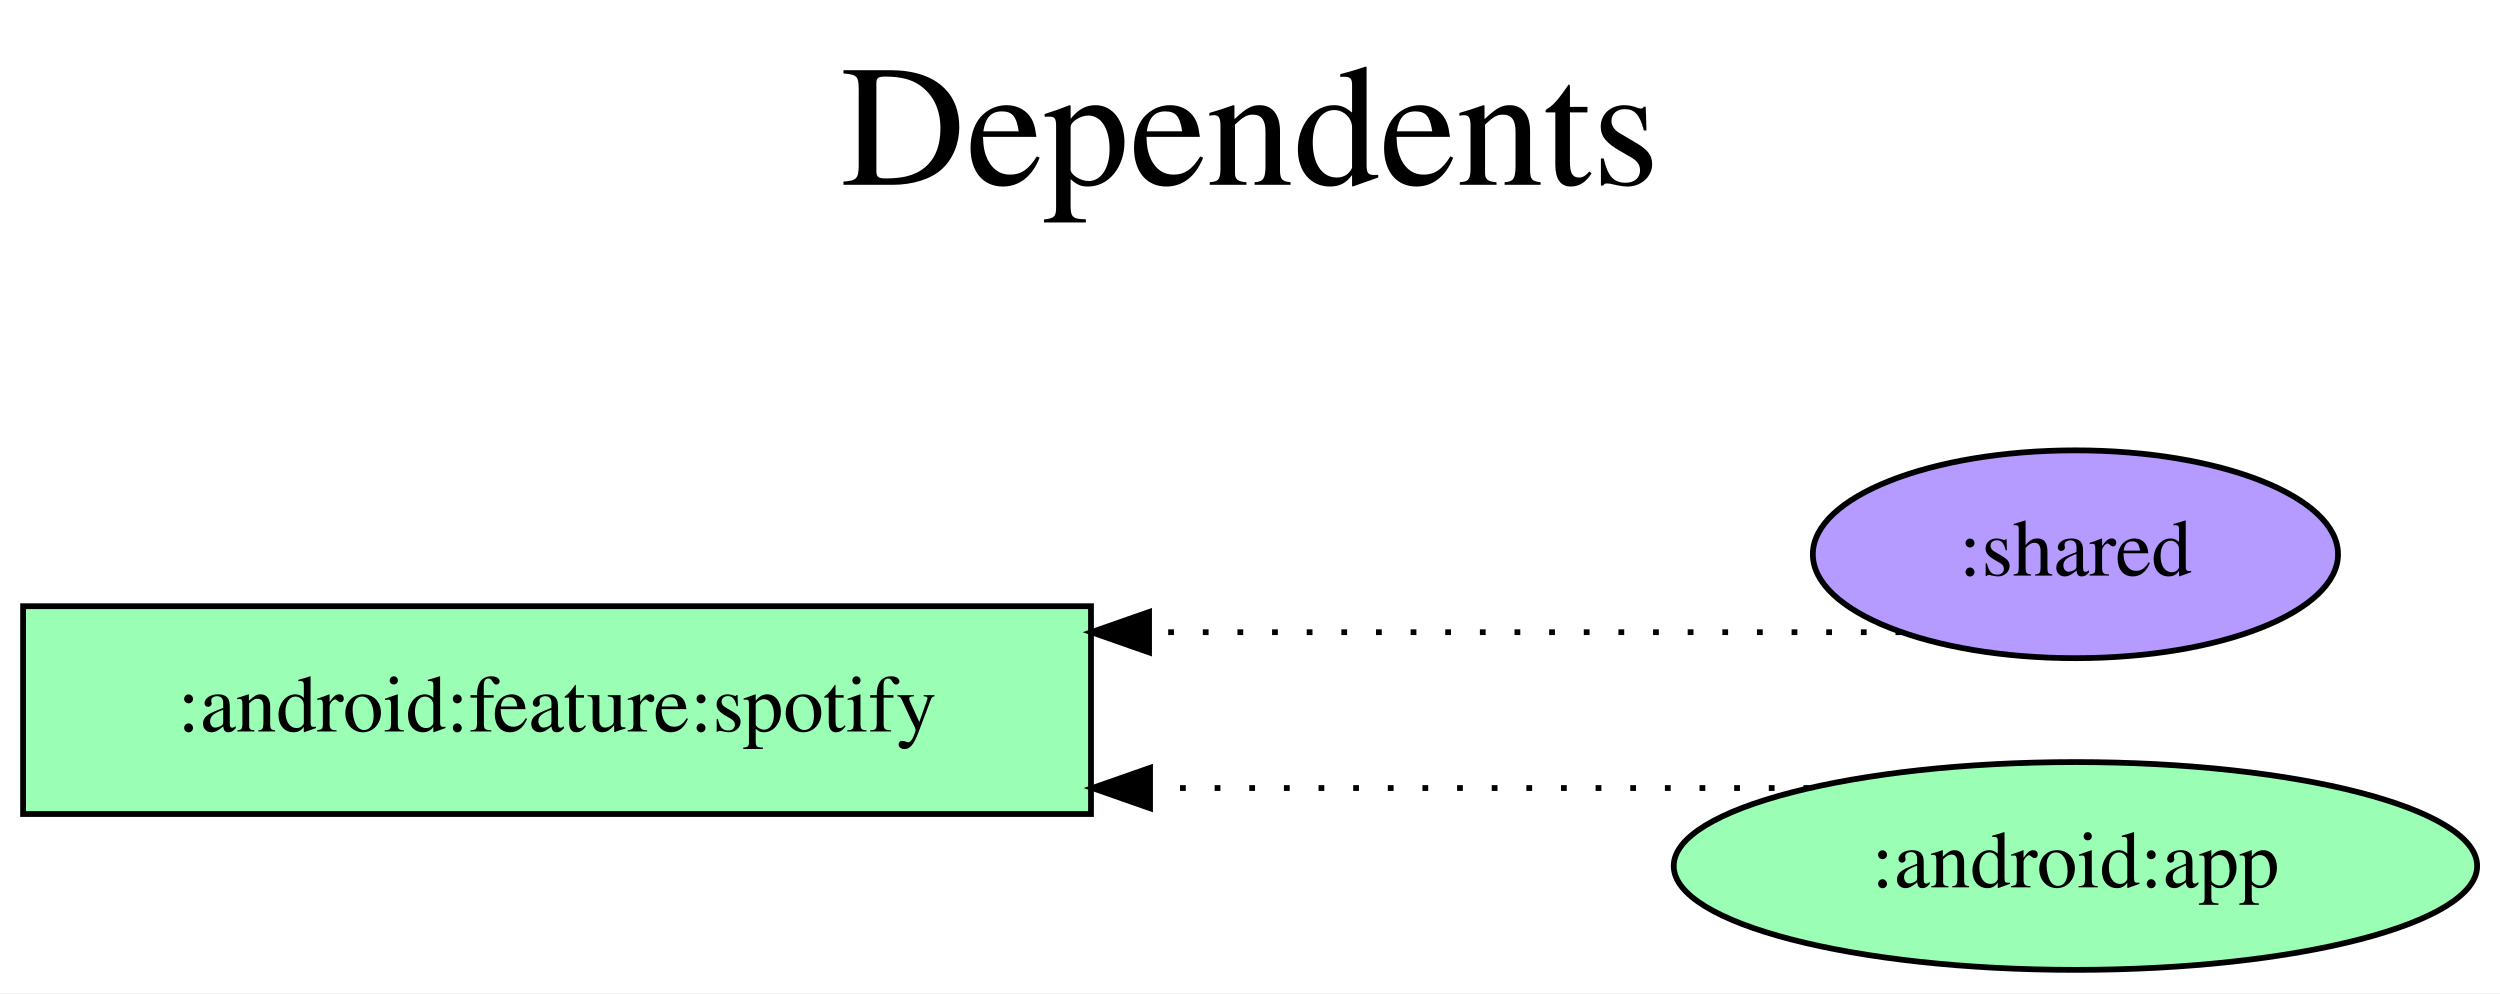
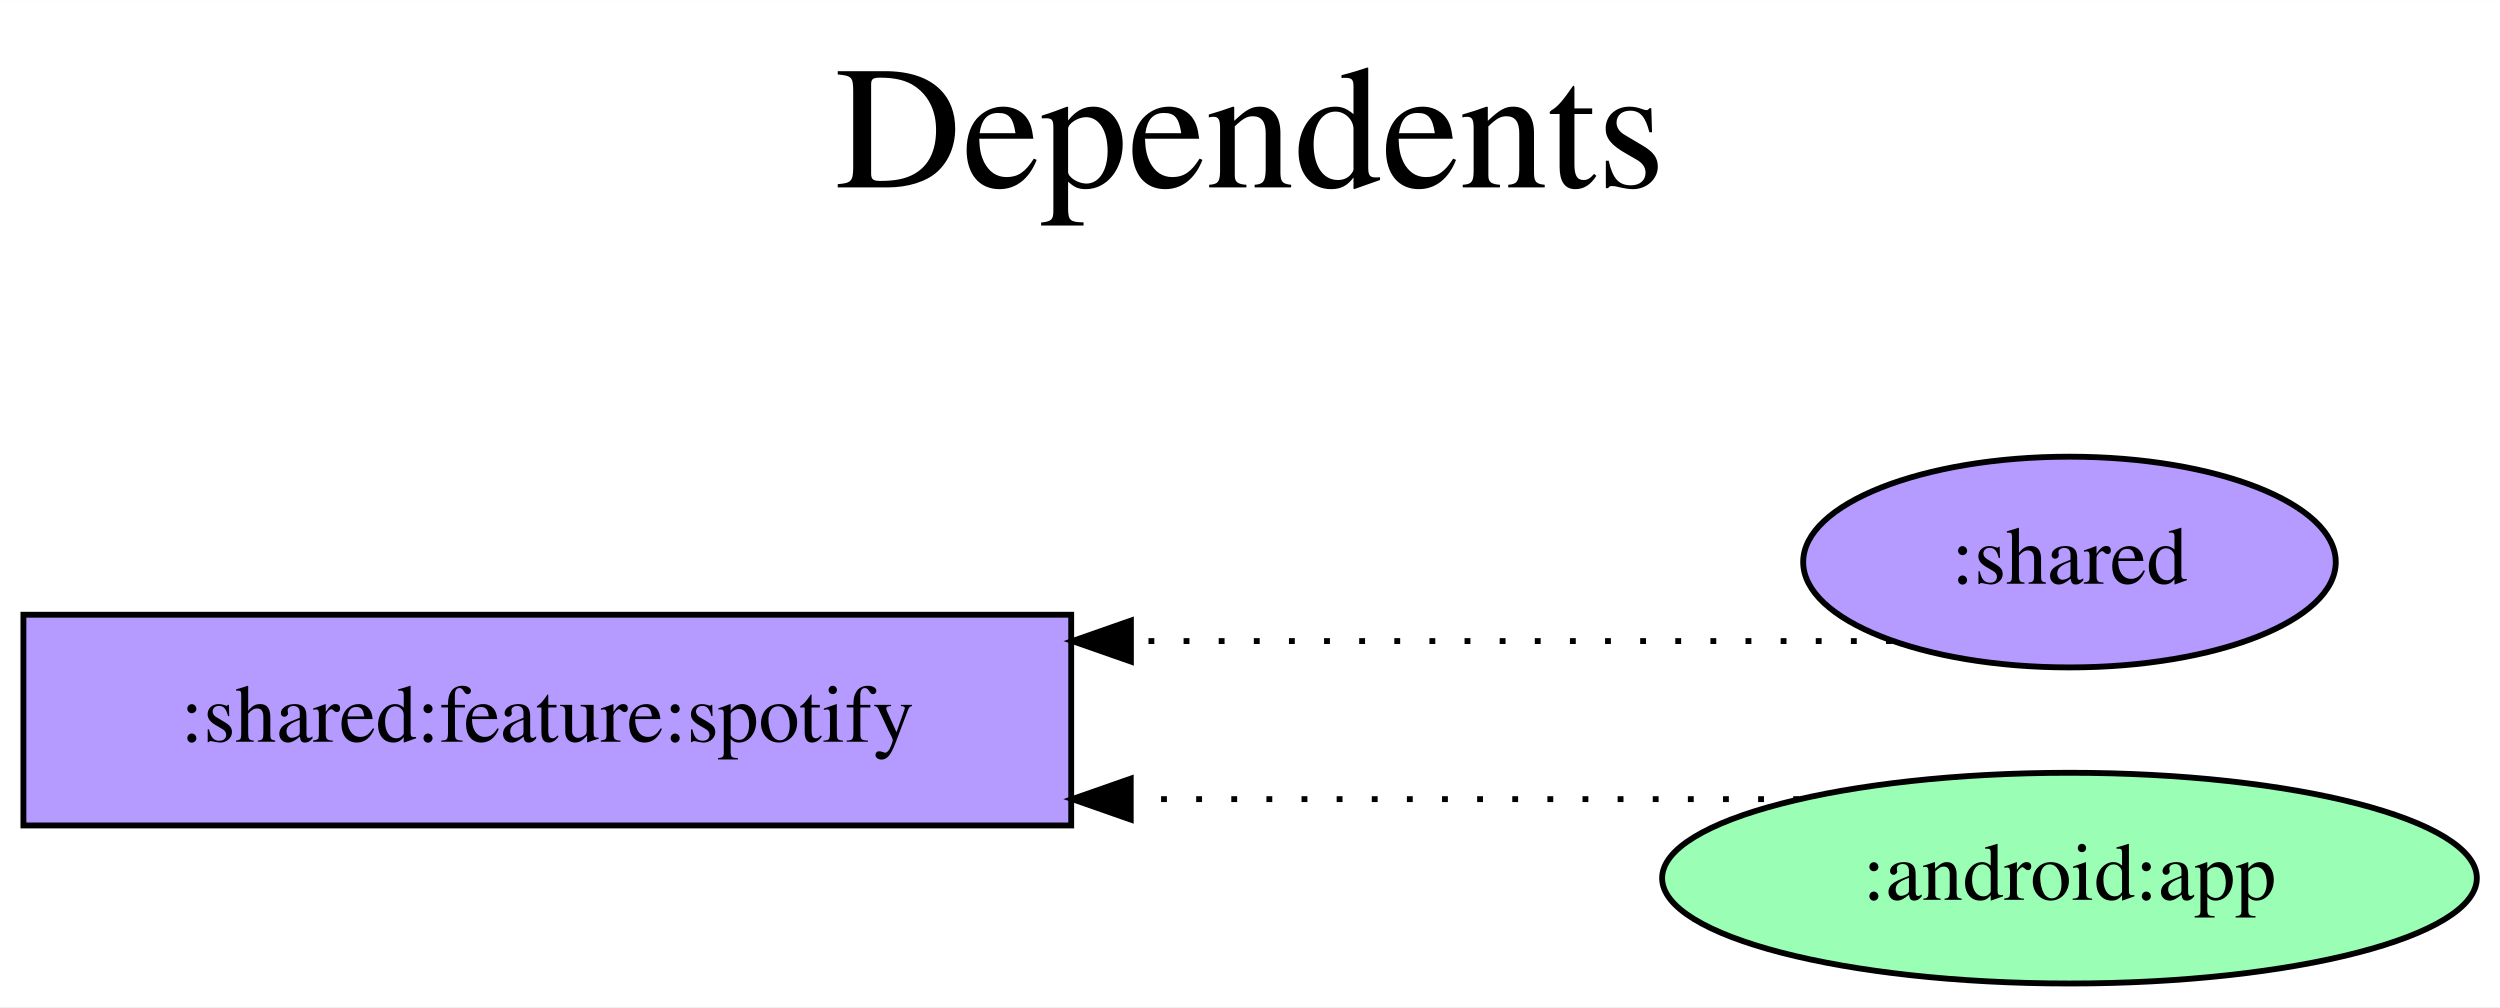
- <svg xmlns="http://www.w3.org/2000/svg" width="433pt" height="172pt" viewBox="0.00 0.00 433.09 172.00">
+ <svg xmlns="http://www.w3.org/2000/svg" width="427pt" height="172pt" viewBox="0.00 0.00 427.09 172.00">
  <g id="graph0" class="graph" transform="scale(1 1) rotate(0) translate(4 168)">
-     <polygon fill="white" stroke="transparent" points="-4,4 -4,-168 429.09,-168 429.09,4 -4,4" />
-     <text text-anchor="middle" x="212.54" y="-136" font-family="Times,serif" font-size="30.00">Dependents</text>
-     <text text-anchor="middle" x="212.54" y="-103" font-family="Times,serif" font-size="30.00"> </text>
+     <polygon fill="white" stroke="transparent" points="-4,4 -4,-168 423.09,-168 423.09,4 -4,4" />
+     <text text-anchor="middle" x="209.54" y="-136" font-family="Times,serif" font-size="30.00">Dependents</text>
+     <text text-anchor="middle" x="209.54" y="-103" font-family="Times,serif" font-size="30.00"> </text>
    <g id="node1" class="node">
-       <polygon fill="#9affb5" stroke="black" points="185,-63 0,-63 0,-27 185,-27 185,-63" />
-       <text text-anchor="middle" x="92.5" y="-41.3" font-family="Times,serif" font-size="14.00">:android:feature:spotify</text>
+       <polygon fill="#b59aff" stroke="black" points="179,-63 0,-63 0,-27 179,-27 179,-63" />
+       <text text-anchor="middle" x="89.5" y="-41.3" font-family="Times,serif" font-size="14.00">:shared:feature:spotify</text>
    </g>
    <g id="node2" class="node">
-       <ellipse fill="#b59aff" stroke="black" cx="355.54" cy="-72" rx="45.49" ry="18" />
-       <text text-anchor="middle" x="355.54" y="-68.3" font-family="Times,serif" font-size="14.00">:shared</text>
+       <ellipse fill="#b59aff" stroke="black" cx="349.54" cy="-72" rx="45.49" ry="18" />
+       <text text-anchor="middle" x="349.54" y="-68.3" font-family="Times,serif" font-size="14.00">:shared</text>
    </g>
    <g id="edge1" class="edge">
-       <path fill="none" stroke="black" stroke-dasharray="1,5" d="M325.37,-58.5C325.37,-58.5 195.06,-58.5 195.06,-58.5" />
-       <polygon fill="black" stroke="black" points="195.06,-55 185.06,-58.5 195.06,-62 195.06,-55" />
+       <path fill="none" stroke="black" stroke-dasharray="1,5" d="M319.2,-58.5C319.2,-58.5 189.2,-58.5 189.2,-58.5" />
+       <polygon fill="black" stroke="black" points="189.2,-55 179.2,-58.5 189.2,-62 189.2,-55" />
    </g>
    <g id="node3" class="node">
-       <ellipse fill="#9affb5" stroke="black" cx="355.54" cy="-18" rx="69.59" ry="18" />
-       <text text-anchor="middle" x="355.54" y="-14.3" font-family="Times,serif" font-size="14.00">:android:app</text>
+       <ellipse fill="#9affb5" stroke="black" cx="349.54" cy="-18" rx="69.59" ry="18" />
+       <text text-anchor="middle" x="349.54" y="-14.3" font-family="Times,serif" font-size="14.00">:android:app</text>
    </g>
    <g id="edge2" class="edge">
-       <path fill="none" stroke="black" stroke-dasharray="1,5" d="M309.42,-31.5C309.42,-31.5 195.23,-31.5 195.23,-31.5" />
-       <polygon fill="black" stroke="black" points="195.23,-28 185.23,-31.5 195.23,-35 195.23,-28" />
+       <path fill="none" stroke="black" stroke-dasharray="1,5" d="M303.35,-31.5C303.35,-31.5 189.17,-31.5 189.17,-31.5" />
+       <polygon fill="black" stroke="black" points="189.17,-28 179.17,-31.5 189.17,-35 189.17,-28" />
    </g>
  </g>
</svg>
